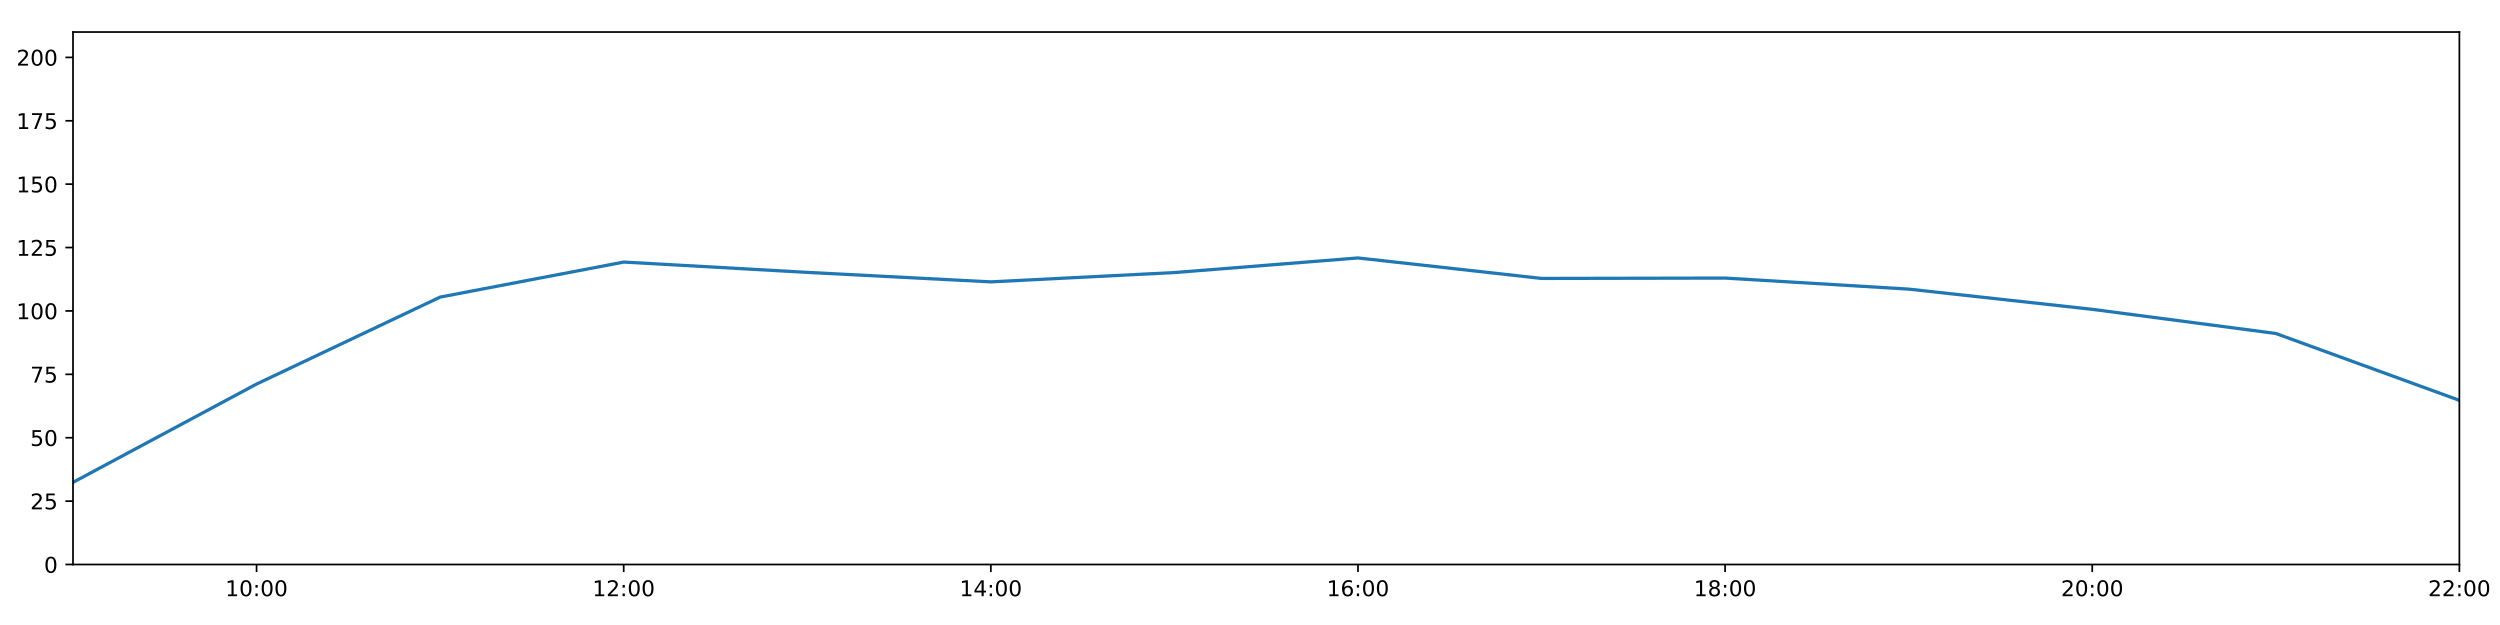
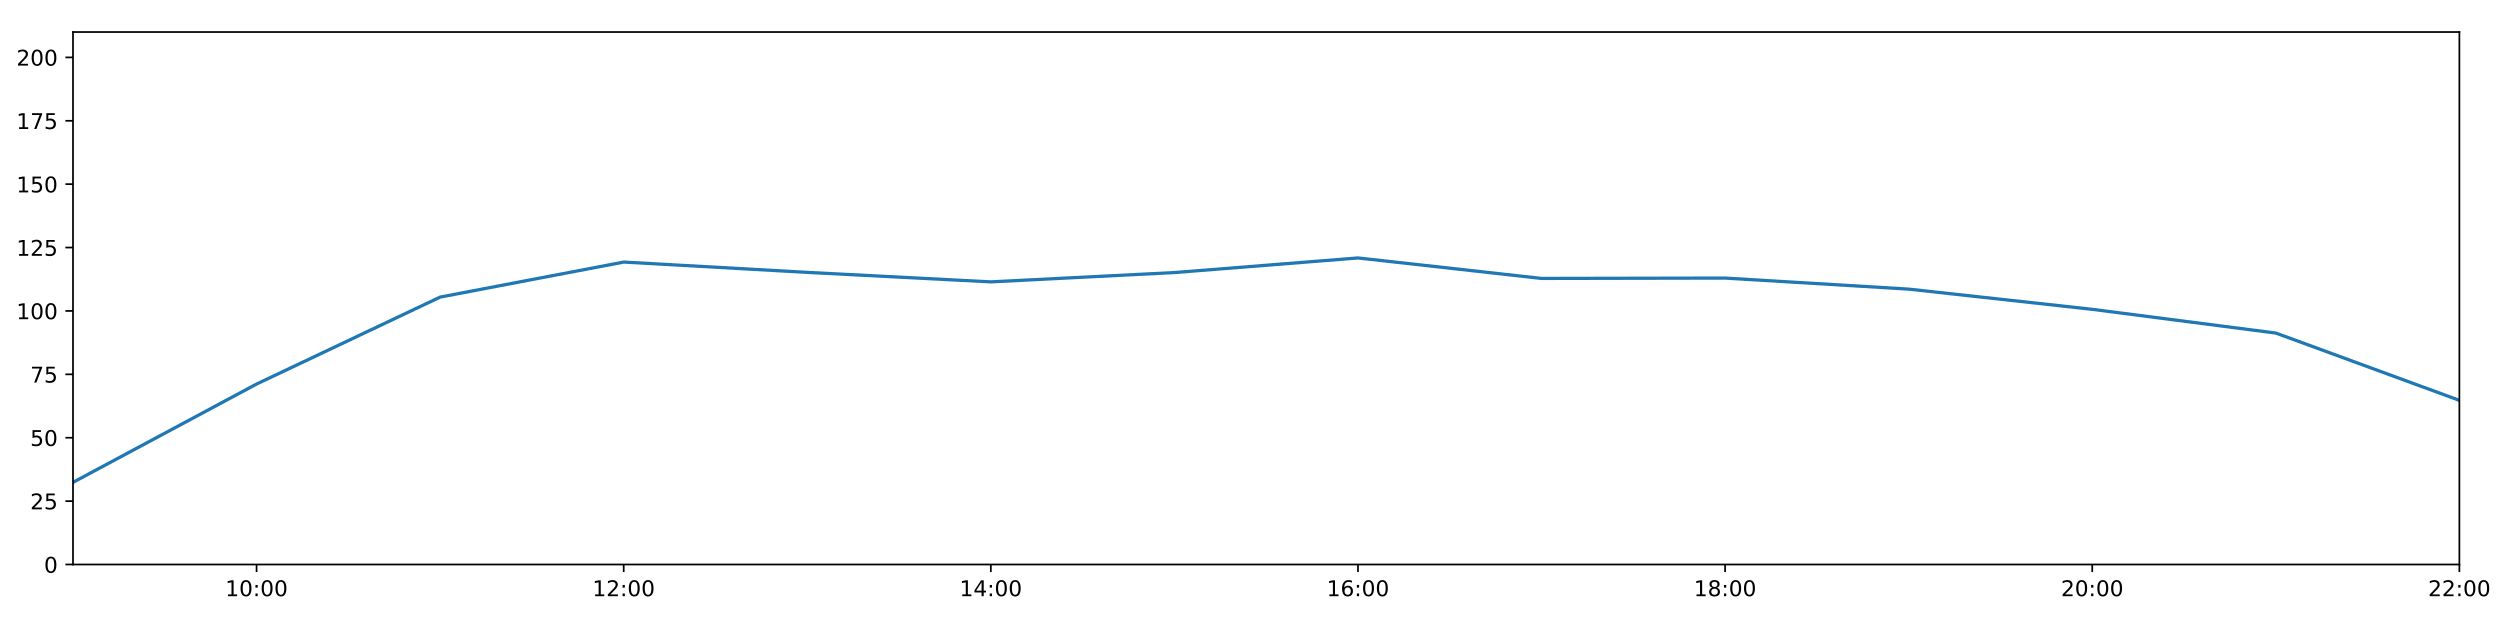
<svg xmlns="http://www.w3.org/2000/svg" xmlns:xlink="http://www.w3.org/1999/xlink" height="288pt" version="1.1" viewBox="0 0 1152 288" width="1152pt">
  <defs>
    <style type="text/css">
*{stroke-linecap:butt;stroke-linejoin:round;}
  </style>
  </defs>
  <g id="figure_1">
    <g id="patch_1">
      <path d="M 0 288  L 1152 288  L 1152 0  L 0 0  z " style="fill:#ffffff;" />
    </g>
    <g id="axes_1">
      <g id="patch_2">
        <path d="M 33.64 260.12  L 1133.28 260.12  L 1133.28 14.76  L 33.64 14.76  z " style="fill:#ffffff;" />
      </g>
      <g id="matplotlib.axis_1">
        <g id="xtick_1">
          <g id="line2d_1">
            <defs>
-               <path d="M 0 0  L 0 3.5  " id="m138dcdb3c7" style="stroke:#000000;stroke-width:0.8;" />
-             </defs>
-             <g>
-               <use style="stroke:#000000;stroke-width:0.8;" x="118.228" xlink:href="#m138dcdb3c7" y="260.12" />
+               <path d="M 0 0  L 0 3.5  " id="mb7bc410ffb" style="stroke:#000000;stroke-width:0.8;" />
+             </defs>
+             <g>
+               <use style="stroke:#000000;stroke-width:0.8;" x="118.228" xlink:href="#mb7bc410ffb" y="260.12" />
            </g>
          </g>
          <g id="text_1">
            <defs>
              <path d="M 12.406 8.297  L 28.516 8.297  L 28.516 63.922  L 10.984 60.406  L 10.984 69.391  L 28.422 72.906  L 38.281 72.906  L 38.281 8.297  L 54.391 8.297  L 54.391 0  L 12.406 0  z " id="DejaVuSans-49" />
              <path d="M 31.781 66.406  Q 24.172 66.406 20.328 58.906  Q 16.5 51.422 16.5 36.375  Q 16.5 21.391 20.328 13.891  Q 24.172 6.391 31.781 6.391  Q 39.453 6.391 43.281 13.891  Q 47.125 21.391 47.125 36.375  Q 47.125 51.422 43.281 58.906  Q 39.453 66.406 31.781 66.406  z M 31.781 74.219  Q 44.047 74.219 50.516 64.516  Q 56.984 54.828 56.984 36.375  Q 56.984 17.969 50.516 8.266  Q 44.047 -1.422 31.781 -1.422  Q 19.531 -1.422 13.062 8.266  Q 6.594 17.969 6.594 36.375  Q 6.594 54.828 13.062 64.516  Q 19.531 74.219 31.781 74.219  z " id="DejaVuSans-48" />
              <path d="M 11.719 12.406  L 22.016 12.406  L 22.016 0  L 11.719 0  z M 11.719 51.703  L 22.016 51.703  L 22.016 39.312  L 11.719 39.312  z " id="DejaVuSans-58" />
            </defs>
            <g transform="translate(103.8183 274.7184)scale(0.1 -0.1)">
              <use xlink:href="#DejaVuSans-49" />
              <use x="63.623" xlink:href="#DejaVuSans-48" />
              <use x="127.246" xlink:href="#DejaVuSans-58" />
              <use x="160.938" xlink:href="#DejaVuSans-48" />
              <use x="224.561" xlink:href="#DejaVuSans-48" />
            </g>
          </g>
        </g>
        <g id="xtick_2">
          <g id="line2d_2">
            <g>
-               <use style="stroke:#000000;stroke-width:0.8;" x="287.403" xlink:href="#m138dcdb3c7" y="260.12" />
+               <use style="stroke:#000000;stroke-width:0.8;" x="287.403" xlink:href="#mb7bc410ffb" y="260.12" />
            </g>
          </g>
          <g id="text_2">
            <defs>
              <path d="M 19.188 8.297  L 53.609 8.297  L 53.609 0  L 7.328 0  L 7.328 8.297  Q 12.938 14.109 22.625 23.891  Q 32.328 33.688 34.812 36.531  Q 39.547 41.844 41.422 45.531  Q 43.312 49.219 43.312 52.781  Q 43.312 58.594 39.234 62.25  Q 35.156 65.922 28.609 65.922  Q 23.969 65.922 18.812 64.312  Q 13.672 62.703 7.812 59.422  L 7.812 69.391  Q 13.766 71.781 18.938 73  Q 24.125 74.219 28.422 74.219  Q 39.75 74.219 46.484 68.547  Q 53.219 62.891 53.219 53.422  Q 53.219 48.922 51.531 44.891  Q 49.859 40.875 45.406 35.406  Q 44.188 33.984 37.641 27.219  Q 31.109 20.453 19.188 8.297  z " id="DejaVuSans-50" />
            </defs>
            <g transform="translate(272.9937 274.7184)scale(0.1 -0.1)">
              <use xlink:href="#DejaVuSans-49" />
              <use x="63.623" xlink:href="#DejaVuSans-50" />
              <use x="127.246" xlink:href="#DejaVuSans-58" />
              <use x="160.938" xlink:href="#DejaVuSans-48" />
              <use x="224.561" xlink:href="#DejaVuSans-48" />
            </g>
          </g>
        </g>
        <g id="xtick_3">
          <g id="line2d_3">
            <g>
-               <use style="stroke:#000000;stroke-width:0.8;" x="456.578" xlink:href="#m138dcdb3c7" y="260.12" />
+               <use style="stroke:#000000;stroke-width:0.8;" x="456.578" xlink:href="#mb7bc410ffb" y="260.12" />
            </g>
          </g>
          <g id="text_3">
            <defs>
              <path d="M 37.797 64.312  L 12.891 25.391  L 37.797 25.391  z M 35.203 72.906  L 47.609 72.906  L 47.609 25.391  L 58.016 25.391  L 58.016 17.188  L 47.609 17.188  L 47.609 0  L 37.797 0  L 37.797 17.188  L 4.891 17.188  L 4.891 26.703  z " id="DejaVuSans-52" />
            </defs>
            <g transform="translate(442.1691 274.7184)scale(0.1 -0.1)">
              <use xlink:href="#DejaVuSans-49" />
              <use x="63.623" xlink:href="#DejaVuSans-52" />
              <use x="127.246" xlink:href="#DejaVuSans-58" />
              <use x="160.938" xlink:href="#DejaVuSans-48" />
              <use x="224.561" xlink:href="#DejaVuSans-48" />
            </g>
          </g>
        </g>
        <g id="xtick_4">
          <g id="line2d_4">
            <g>
-               <use style="stroke:#000000;stroke-width:0.8;" x="625.754" xlink:href="#m138dcdb3c7" y="260.12" />
+               <use style="stroke:#000000;stroke-width:0.8;" x="625.754" xlink:href="#mb7bc410ffb" y="260.12" />
            </g>
          </g>
          <g id="text_4">
            <defs>
              <path d="M 33.016 40.375  Q 26.375 40.375 22.484 35.828  Q 18.609 31.297 18.609 23.391  Q 18.609 15.531 22.484 10.953  Q 26.375 6.391 33.016 6.391  Q 39.656 6.391 43.531 10.953  Q 47.406 15.531 47.406 23.391  Q 47.406 31.297 43.531 35.828  Q 39.656 40.375 33.016 40.375  z M 52.594 71.297  L 52.594 62.312  Q 48.875 64.062 45.094 64.984  Q 41.312 65.922 37.594 65.922  Q 27.828 65.922 22.672 59.328  Q 17.531 52.734 16.797 39.406  Q 19.672 43.656 24.016 45.922  Q 28.375 48.188 33.594 48.188  Q 44.578 48.188 50.953 41.516  Q 57.328 34.859 57.328 23.391  Q 57.328 12.156 50.688 5.359  Q 44.047 -1.422 33.016 -1.422  Q 20.359 -1.422 13.672 8.266  Q 6.984 17.969 6.984 36.375  Q 6.984 53.656 15.188 63.938  Q 23.391 74.219 37.203 74.219  Q 40.922 74.219 44.703 73.484  Q 48.484 72.75 52.594 71.297  z " id="DejaVuSans-54" />
            </defs>
            <g transform="translate(611.3445 274.7184)scale(0.1 -0.1)">
              <use xlink:href="#DejaVuSans-49" />
              <use x="63.623" xlink:href="#DejaVuSans-54" />
              <use x="127.246" xlink:href="#DejaVuSans-58" />
              <use x="160.938" xlink:href="#DejaVuSans-48" />
              <use x="224.561" xlink:href="#DejaVuSans-48" />
            </g>
          </g>
        </g>
        <g id="xtick_5">
          <g id="line2d_5">
            <g>
-               <use style="stroke:#000000;stroke-width:0.8;" x="794.929" xlink:href="#m138dcdb3c7" y="260.12" />
+               <use style="stroke:#000000;stroke-width:0.8;" x="794.929" xlink:href="#mb7bc410ffb" y="260.12" />
            </g>
          </g>
          <g id="text_5">
            <defs>
              <path d="M 31.781 34.625  Q 24.75 34.625 20.719 30.859  Q 16.703 27.094 16.703 20.516  Q 16.703 13.922 20.719 10.156  Q 24.75 6.391 31.781 6.391  Q 38.812 6.391 42.859 10.172  Q 46.922 13.969 46.922 20.516  Q 46.922 27.094 42.891 30.859  Q 38.875 34.625 31.781 34.625  z M 21.922 38.812  Q 15.578 40.375 12.031 44.719  Q 8.5 49.078 8.5 55.328  Q 8.5 64.062 14.719 69.141  Q 20.953 74.219 31.781 74.219  Q 42.672 74.219 48.875 69.141  Q 55.078 64.062 55.078 55.328  Q 55.078 49.078 51.531 44.719  Q 48 40.375 41.703 38.812  Q 48.828 37.156 52.797 32.312  Q 56.781 27.484 56.781 20.516  Q 56.781 9.906 50.312 4.234  Q 43.844 -1.422 31.781 -1.422  Q 19.734 -1.422 13.25 4.234  Q 6.781 9.906 6.781 20.516  Q 6.781 27.484 10.781 32.312  Q 14.797 37.156 21.922 38.812  z M 18.312 54.391  Q 18.312 48.734 21.844 45.562  Q 25.391 42.391 31.781 42.391  Q 38.141 42.391 41.719 45.562  Q 45.312 48.734 45.312 54.391  Q 45.312 60.062 41.719 63.234  Q 38.141 66.406 31.781 66.406  Q 25.391 66.406 21.844 63.234  Q 18.312 60.062 18.312 54.391  z " id="DejaVuSans-56" />
            </defs>
            <g transform="translate(780.5199 274.7184)scale(0.1 -0.1)">
              <use xlink:href="#DejaVuSans-49" />
              <use x="63.623" xlink:href="#DejaVuSans-56" />
              <use x="127.246" xlink:href="#DejaVuSans-58" />
              <use x="160.938" xlink:href="#DejaVuSans-48" />
              <use x="224.561" xlink:href="#DejaVuSans-48" />
            </g>
          </g>
        </g>
        <g id="xtick_6">
          <g id="line2d_6">
            <g>
-               <use style="stroke:#000000;stroke-width:0.8;" x="964.105" xlink:href="#m138dcdb3c7" y="260.12" />
+               <use style="stroke:#000000;stroke-width:0.8;" x="964.105" xlink:href="#mb7bc410ffb" y="260.12" />
            </g>
          </g>
          <g id="text_6">
            <g transform="translate(949.6952 274.7184)scale(0.1 -0.1)">
              <use xlink:href="#DejaVuSans-50" />
              <use x="63.623" xlink:href="#DejaVuSans-48" />
              <use x="127.246" xlink:href="#DejaVuSans-58" />
              <use x="160.938" xlink:href="#DejaVuSans-48" />
              <use x="224.561" xlink:href="#DejaVuSans-48" />
            </g>
          </g>
        </g>
        <g id="xtick_7">
          <g id="line2d_7">
            <g>
-               <use style="stroke:#000000;stroke-width:0.8;" x="1133.28" xlink:href="#m138dcdb3c7" y="260.12" />
+               <use style="stroke:#000000;stroke-width:0.8;" x="1133.28" xlink:href="#mb7bc410ffb" y="260.12" />
            </g>
          </g>
          <g id="text_7">
            <g transform="translate(1118.871 274.7184)scale(0.1 -0.1)">
              <use xlink:href="#DejaVuSans-50" />
              <use x="63.623" xlink:href="#DejaVuSans-50" />
              <use x="127.246" xlink:href="#DejaVuSans-58" />
              <use x="160.938" xlink:href="#DejaVuSans-48" />
              <use x="224.561" xlink:href="#DejaVuSans-48" />
            </g>
          </g>
        </g>
      </g>
      <g id="matplotlib.axis_2">
        <g id="ytick_1">
          <g id="line2d_8">
            <defs>
-               <path d="M 0 0  L -3.5 0  " id="mb6b6576083" style="stroke:#000000;stroke-width:0.8;" />
-             </defs>
-             <g>
-               <use style="stroke:#000000;stroke-width:0.8;" x="33.64" xlink:href="#mb6b6576083" y="260.12" />
+               <path d="M 0 0  L -3.5 0  " id="me63e9c781d" style="stroke:#000000;stroke-width:0.8;" />
+             </defs>
+             <g>
+               <use style="stroke:#000000;stroke-width:0.8;" x="33.64" xlink:href="#me63e9c781d" y="260.12" />
            </g>
          </g>
          <g id="text_8">
            <g transform="translate(20.2775 263.9192)scale(0.1 -0.1)">
              <use xlink:href="#DejaVuSans-48" />
            </g>
          </g>
        </g>
        <g id="ytick_2">
          <g id="line2d_9">
            <g>
-               <use style="stroke:#000000;stroke-width:0.8;" x="33.64" xlink:href="#mb6b6576083" y="230.91" />
+               <use style="stroke:#000000;stroke-width:0.8;" x="33.64" xlink:href="#me63e9c781d" y="230.91" />
            </g>
          </g>
          <g id="text_9">
            <defs>
              <path d="M 10.797 72.906  L 49.516 72.906  L 49.516 64.594  L 19.828 64.594  L 19.828 46.734  Q 21.969 47.469 24.109 47.828  Q 26.266 48.188 28.422 48.188  Q 40.625 48.188 47.75 41.5  Q 54.891 34.812 54.891 23.391  Q 54.891 11.625 47.562 5.094  Q 40.234 -1.422 26.906 -1.422  Q 22.312 -1.422 17.547 -0.641  Q 12.797 0.141 7.719 1.703  L 7.719 11.625  Q 12.109 9.234 16.797 8.062  Q 21.484 6.891 26.703 6.891  Q 35.156 6.891 40.078 11.328  Q 45.016 15.766 45.016 23.391  Q 45.016 31 40.078 35.438  Q 35.156 39.891 26.703 39.891  Q 22.75 39.891 18.812 39.016  Q 14.891 38.141 10.797 36.281  z " id="DejaVuSans-53" />
            </defs>
            <g transform="translate(13.915 234.7097)scale(0.1 -0.1)">
              <use xlink:href="#DejaVuSans-50" />
              <use x="63.623" xlink:href="#DejaVuSans-53" />
            </g>
          </g>
        </g>
        <g id="ytick_3">
          <g id="line2d_10">
            <g>
-               <use style="stroke:#000000;stroke-width:0.8;" x="33.64" xlink:href="#mb6b6576083" y="201.701" />
+               <use style="stroke:#000000;stroke-width:0.8;" x="33.64" xlink:href="#me63e9c781d" y="201.701" />
            </g>
          </g>
          <g id="text_10">
            <g transform="translate(13.915 205.5002)scale(0.1 -0.1)">
              <use xlink:href="#DejaVuSans-53" />
              <use x="63.623" xlink:href="#DejaVuSans-48" />
            </g>
          </g>
        </g>
        <g id="ytick_4">
          <g id="line2d_11">
            <g>
-               <use style="stroke:#000000;stroke-width:0.8;" x="33.64" xlink:href="#mb6b6576083" y="172.491" />
+               <use style="stroke:#000000;stroke-width:0.8;" x="33.64" xlink:href="#me63e9c781d" y="172.491" />
            </g>
          </g>
          <g id="text_11">
            <defs>
              <path d="M 8.203 72.906  L 55.078 72.906  L 55.078 68.703  L 28.609 0  L 18.312 0  L 43.219 64.594  L 8.203 64.594  z " id="DejaVuSans-55" />
            </defs>
            <g transform="translate(13.915 176.2906)scale(0.1 -0.1)">
              <use xlink:href="#DejaVuSans-55" />
              <use x="63.623" xlink:href="#DejaVuSans-53" />
            </g>
          </g>
        </g>
        <g id="ytick_5">
          <g id="line2d_12">
            <g>
-               <use style="stroke:#000000;stroke-width:0.8;" x="33.64" xlink:href="#mb6b6576083" y="143.282" />
+               <use style="stroke:#000000;stroke-width:0.8;" x="33.64" xlink:href="#me63e9c781d" y="143.282" />
            </g>
          </g>
          <g id="text_12">
            <g transform="translate(7.5525 147.0811)scale(0.1 -0.1)">
              <use xlink:href="#DejaVuSans-49" />
              <use x="63.623" xlink:href="#DejaVuSans-48" />
              <use x="127.246" xlink:href="#DejaVuSans-48" />
            </g>
          </g>
        </g>
        <g id="ytick_6">
          <g id="line2d_13">
            <g>
-               <use style="stroke:#000000;stroke-width:0.8;" x="33.64" xlink:href="#mb6b6576083" y="114.072" />
+               <use style="stroke:#000000;stroke-width:0.8;" x="33.64" xlink:href="#me63e9c781d" y="114.072" />
            </g>
          </g>
          <g id="text_13">
            <g transform="translate(7.5525 117.8716)scale(0.1 -0.1)">
              <use xlink:href="#DejaVuSans-49" />
              <use x="63.623" xlink:href="#DejaVuSans-50" />
              <use x="127.246" xlink:href="#DejaVuSans-53" />
            </g>
          </g>
        </g>
        <g id="ytick_7">
          <g id="line2d_14">
            <g>
-               <use style="stroke:#000000;stroke-width:0.8;" x="33.64" xlink:href="#mb6b6576083" y="84.863" />
+               <use style="stroke:#000000;stroke-width:0.8;" x="33.64" xlink:href="#me63e9c781d" y="84.863" />
            </g>
          </g>
          <g id="text_14">
            <g transform="translate(7.5525 88.66208)scale(0.1 -0.1)">
              <use xlink:href="#DejaVuSans-49" />
              <use x="63.623" xlink:href="#DejaVuSans-53" />
              <use x="127.246" xlink:href="#DejaVuSans-48" />
            </g>
          </g>
        </g>
        <g id="ytick_8">
          <g id="line2d_15">
            <g>
-               <use style="stroke:#000000;stroke-width:0.8;" x="33.64" xlink:href="#mb6b6576083" y="55.653" />
+               <use style="stroke:#000000;stroke-width:0.8;" x="33.64" xlink:href="#me63e9c781d" y="55.653" />
            </g>
          </g>
          <g id="text_15">
            <g transform="translate(7.5525 59.45255)scale(0.1 -0.1)">
              <use xlink:href="#DejaVuSans-49" />
              <use x="63.623" xlink:href="#DejaVuSans-55" />
              <use x="127.246" xlink:href="#DejaVuSans-53" />
            </g>
          </g>
        </g>
        <g id="ytick_9">
          <g id="line2d_16">
            <g>
-               <use style="stroke:#000000;stroke-width:0.8;" x="33.64" xlink:href="#mb6b6576083" y="26.444" />
+               <use style="stroke:#000000;stroke-width:0.8;" x="33.64" xlink:href="#me63e9c781d" y="26.444" />
            </g>
          </g>
          <g id="text_16">
            <g transform="translate(7.5525 30.24303)scale(0.1 -0.1)">
              <use xlink:href="#DejaVuSans-50" />
              <use x="63.623" xlink:href="#DejaVuSans-48" />
              <use x="127.246" xlink:href="#DejaVuSans-48" />
            </g>
          </g>
        </g>
      </g>
      <g id="line2d_17">
-         <path clip-path="url(#pcd08907801)" d="M 33.64 222.264  L 118.228 176.964  L 202.815 136.898  L 287.403 120.76  L 371.991 125.514  L 456.578 129.884  L 541.166 125.595  L 625.754 118.863  L 710.342 128.302  L 794.929 128.133  L 879.517 133.225  L 964.105 142.542  L 1048.692 153.672  L 1133.28 184.48  " style="fill:none;stroke:#1f77b4;stroke-linecap:square;stroke-width:1.5;" />
+         <path clip-path="url(#pb6b477360a)" d="M 33.64 222.264  L 118.228 176.964  L 202.815 136.898  L 287.403 120.76  L 371.991 125.514  L 456.578 129.884  L 541.166 125.595  L 625.754 118.863  L 710.342 128.302  L 794.929 128.133  L 879.517 133.225  L 964.105 142.542  L 1048.692 153.475  L 1133.28 184.48  " style="fill:none;stroke:#1f77b4;stroke-linecap:square;stroke-width:1.5;" />
      </g>
      <g id="patch_3">
        <path d="M 33.64 260.12  L 33.64 14.76  " style="fill:none;stroke:#000000;stroke-linecap:square;stroke-linejoin:miter;stroke-width:0.8;" />
      </g>
      <g id="patch_4">
        <path d="M 1133.28 260.12  L 1133.28 14.76  " style="fill:none;stroke:#000000;stroke-linecap:square;stroke-linejoin:miter;stroke-width:0.8;" />
      </g>
      <g id="patch_5">
        <path d="M 33.64 260.12  L 1133.28 260.12  " style="fill:none;stroke:#000000;stroke-linecap:square;stroke-linejoin:miter;stroke-width:0.8;" />
      </g>
      <g id="patch_6">
        <path d="M 33.64 14.76  L 1133.28 14.76  " style="fill:none;stroke:#000000;stroke-linecap:square;stroke-linejoin:miter;stroke-width:0.8;" />
      </g>
    </g>
  </g>
  <defs>
-     <clipPath id="pcd08907801">
+     <clipPath id="pb6b477360a">
      <rect height="245.36" width="1099.64" x="33.64" y="14.76" />
    </clipPath>
  </defs>
</svg>
